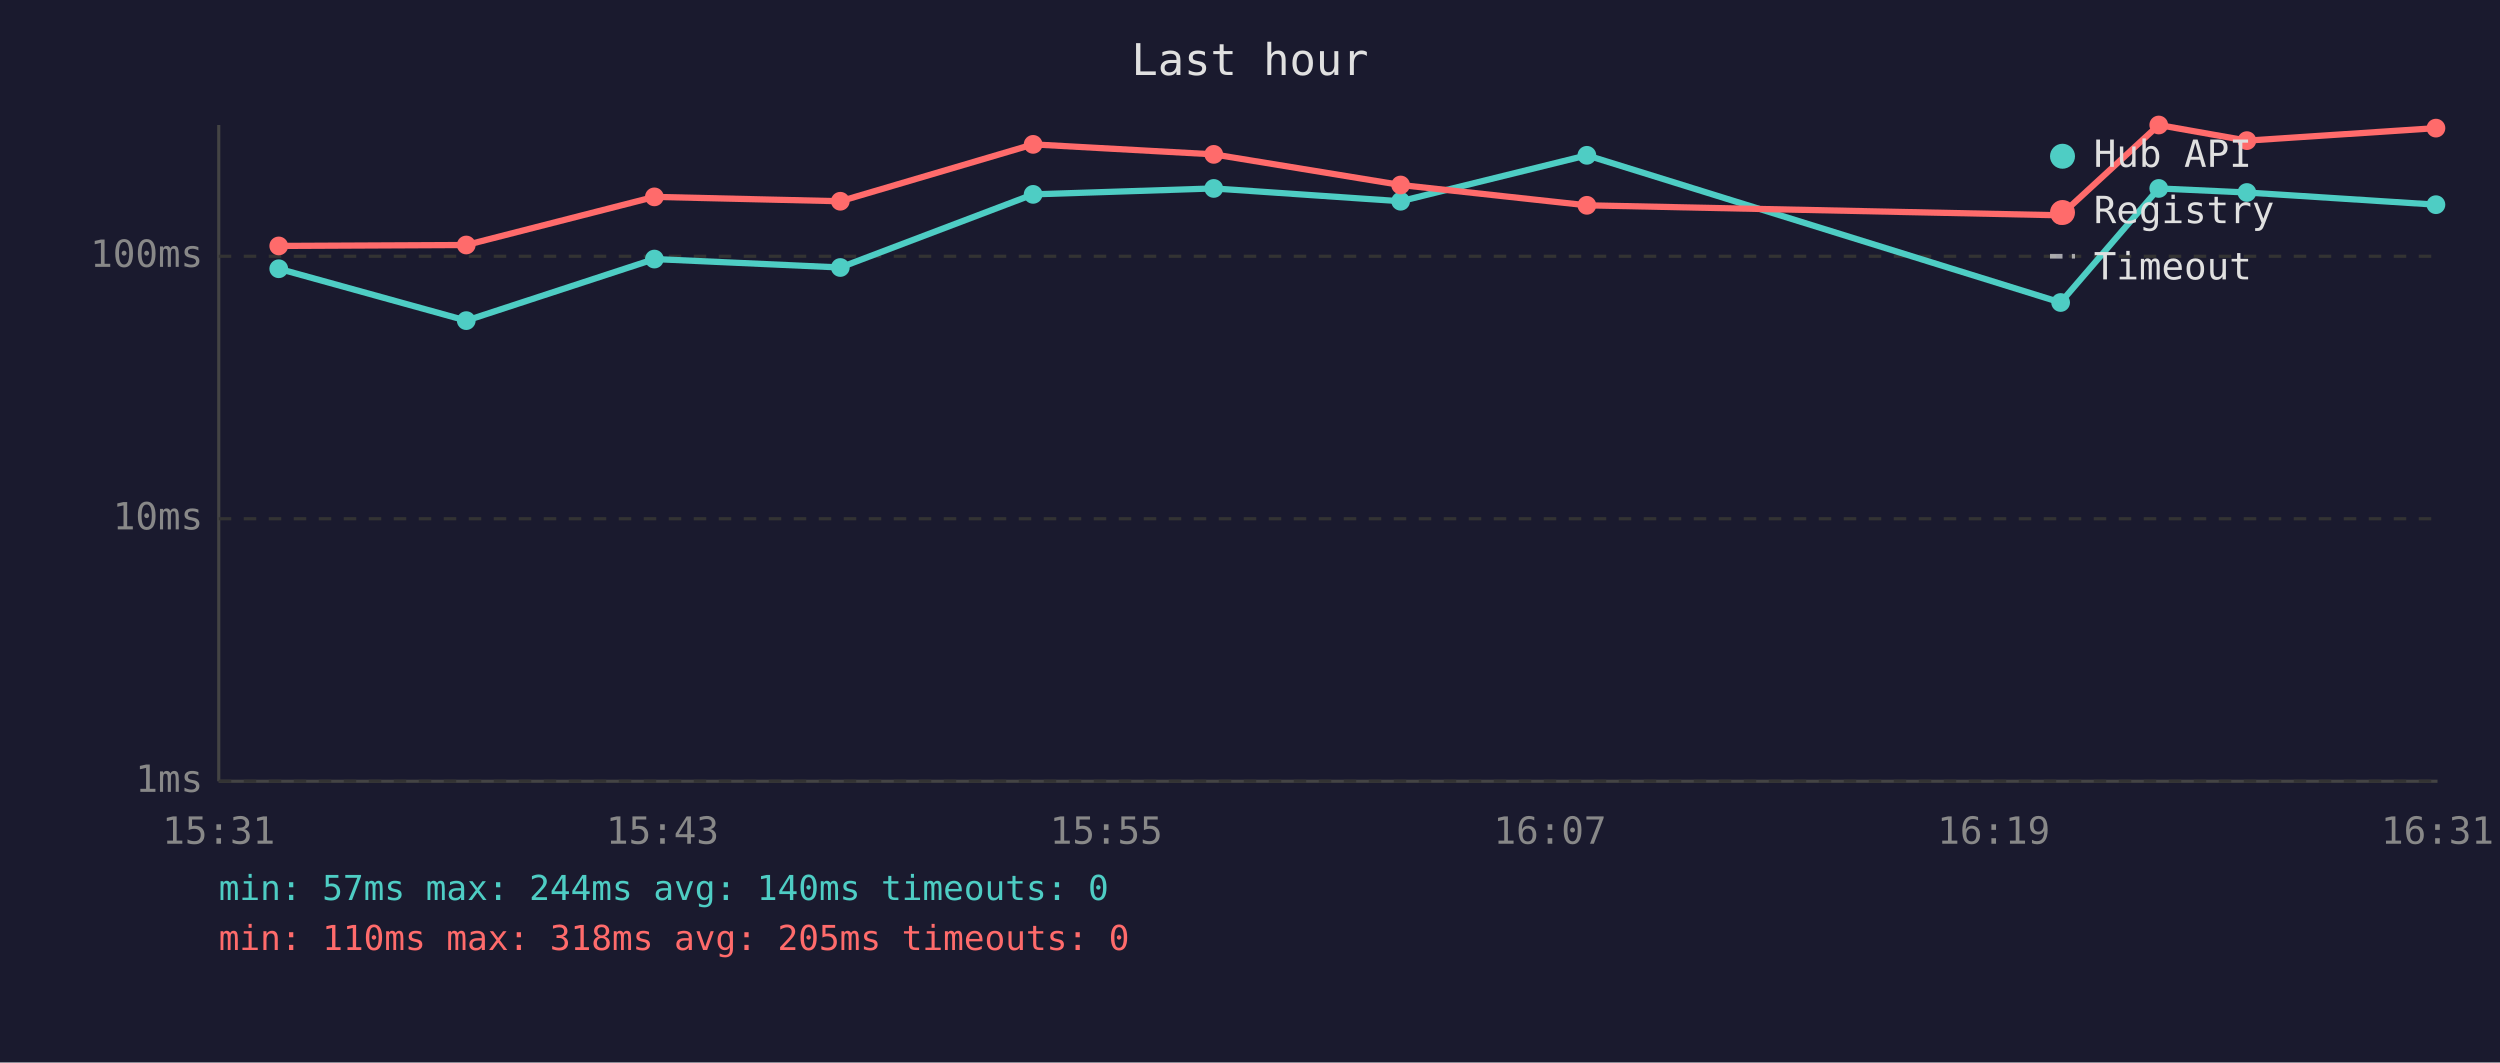
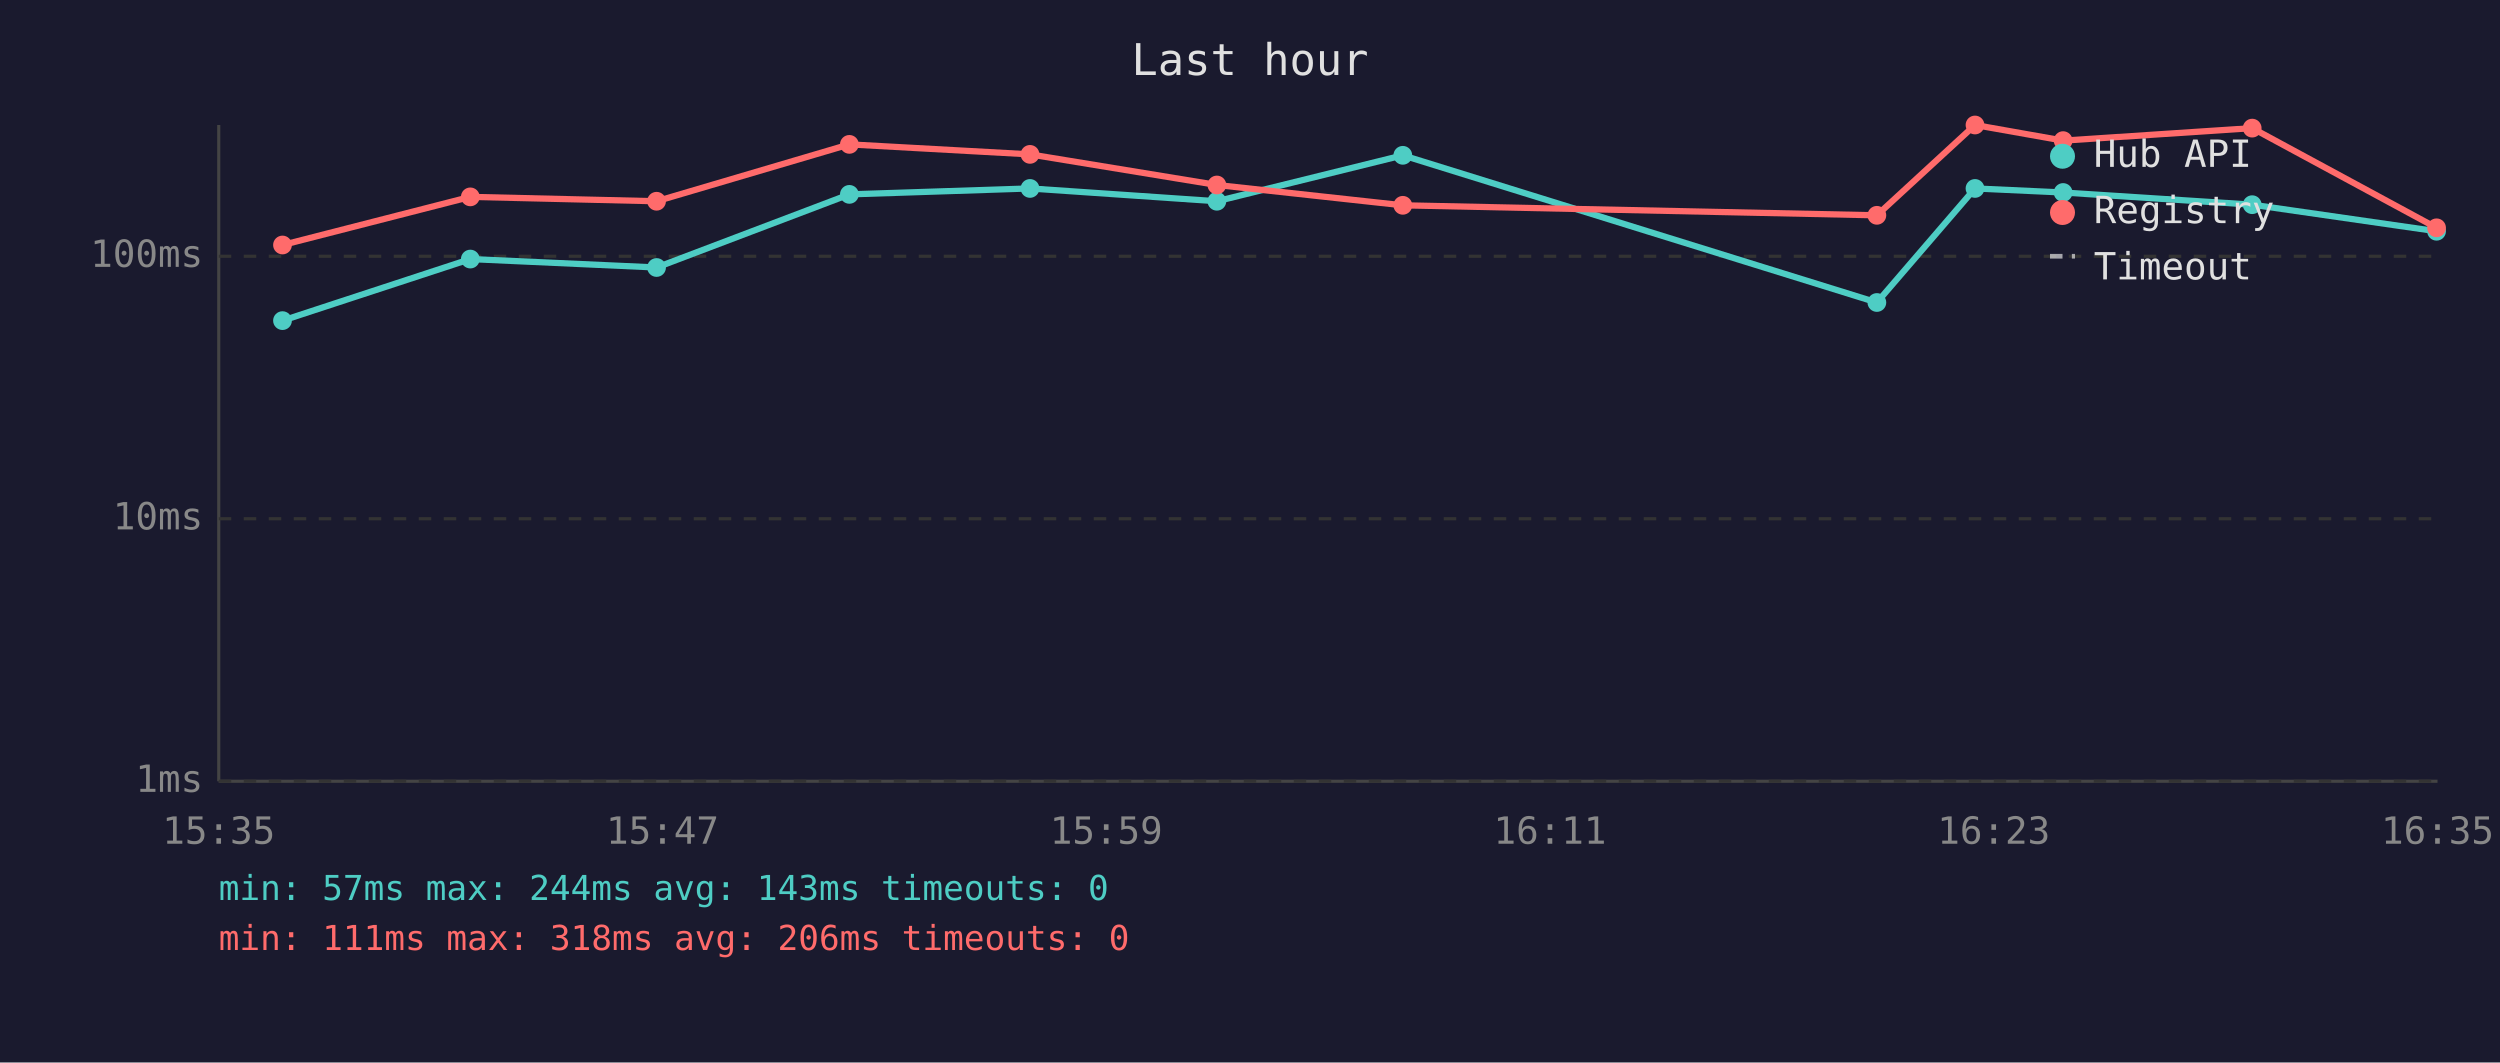
<svg xmlns="http://www.w3.org/2000/svg" viewBox="0 0 800 340" font-family="monospace" font-size="12">
  <rect width="800" height="340" fill="#1a1a2e" />
  <text x="400" y="24" fill="#e0e0e0" font-size="14" text-anchor="middle">Last hour</text>
  <line x1="70" y1="40" x2="70" y2="250" stroke="#444" stroke-width="1" />
  <line x1="70" y1="250" x2="780" y2="250" stroke="#444" stroke-width="1" />
  <line x1="70" y1="250" x2="780" y2="250" stroke="#333" stroke-width="1" stroke-dasharray="4" />
  <text x="65" y="250" fill="#888" text-anchor="end" dominant-baseline="middle">1ms</text>
  <line x1="70" y1="166" x2="780" y2="166" stroke="#333" stroke-width="1" stroke-dasharray="4" />
  <text x="65" y="166" fill="#888" text-anchor="end" dominant-baseline="middle">10ms</text>
  <line x1="70" y1="82" x2="780" y2="82" stroke="#333" stroke-width="1" stroke-dasharray="4" />
  <text x="65" y="82" fill="#888" text-anchor="end" dominant-baseline="middle">100ms</text>
-   <text x="70" y="270" fill="#888" text-anchor="middle">15:31</text>
-   <text x="212" y="270" fill="#888" text-anchor="middle">15:43</text>
-   <text x="354" y="270" fill="#888" text-anchor="middle">15:55</text>
-   <text x="496" y="270" fill="#888" text-anchor="middle">16:07</text>
-   <text x="638" y="270" fill="#888" text-anchor="middle">16:19</text>
-   <text x="780" y="270" fill="#888" text-anchor="middle">16:31</text>
-   <polyline points="89.2,86.0 149.2,102.6 209.4,82.9 268.9,85.6 330.6,62.2 388.4,60.3 448.2,64.4 507.8,49.7 659.4,96.8 690.8,60.3 719.0,61.6 779.5,65.5" fill="none" stroke="#4ecdc4" stroke-width="2" opacity="1" />
-   <circle cx="89.2" cy="86.0" r="3" fill="#4ecdc4" />
-   <circle cx="149.2" cy="102.6" r="3" fill="#4ecdc4" />
-   <circle cx="209.4" cy="82.9" r="3" fill="#4ecdc4" />
-   <circle cx="268.9" cy="85.6" r="3" fill="#4ecdc4" />
-   <circle cx="330.6" cy="62.2" r="3" fill="#4ecdc4" />
-   <circle cx="388.4" cy="60.3" r="3" fill="#4ecdc4" />
-   <circle cx="448.2" cy="64.4" r="3" fill="#4ecdc4" />
-   <circle cx="507.8" cy="49.7" r="3" fill="#4ecdc4" />
-   <circle cx="659.4" cy="96.8" r="3" fill="#4ecdc4" />
-   <circle cx="690.8" cy="60.3" r="3" fill="#4ecdc4" />
-   <circle cx="719.0" cy="61.6" r="3" fill="#4ecdc4" />
-   <circle cx="779.5" cy="65.5" r="3" fill="#4ecdc4" />
-   <polyline points="89.2,78.7 149.2,78.4 209.4,63.0 268.9,64.4 330.6,46.2 388.4,49.4 448.2,59.2 507.8,65.7 659.4,68.9 690.8,40.0 719.0,45.0 779.5,41.0" fill="none" stroke="#ff6b6b" stroke-width="2" opacity="1" />
-   <circle cx="89.2" cy="78.7" r="3" fill="#ff6b6b" />
-   <circle cx="149.2" cy="78.4" r="3" fill="#ff6b6b" />
-   <circle cx="209.4" cy="63.0" r="3" fill="#ff6b6b" />
-   <circle cx="268.9" cy="64.4" r="3" fill="#ff6b6b" />
-   <circle cx="330.6" cy="46.2" r="3" fill="#ff6b6b" />
-   <circle cx="388.4" cy="49.4" r="3" fill="#ff6b6b" />
-   <circle cx="448.2" cy="59.2" r="3" fill="#ff6b6b" />
-   <circle cx="507.8" cy="65.7" r="3" fill="#ff6b6b" />
-   <circle cx="659.4" cy="68.9" r="3" fill="#ff6b6b" />
-   <circle cx="690.8" cy="40.0" r="3" fill="#ff6b6b" />
-   <circle cx="719.0" cy="45.0" r="3" fill="#ff6b6b" />
-   <circle cx="779.5" cy="41.0" r="3" fill="#ff6b6b" />
+   <text x="70" y="270" fill="#888" text-anchor="middle">15:35</text>
+   <text x="212" y="270" fill="#888" text-anchor="middle">15:47</text>
+   <text x="354" y="270" fill="#888" text-anchor="middle">15:59</text>
+   <text x="496" y="270" fill="#888" text-anchor="middle">16:11</text>
+   <text x="638" y="270" fill="#888" text-anchor="middle">16:23</text>
+   <text x="780" y="270" fill="#888" text-anchor="middle">16:35</text>
+   <polyline points="90.4,102.6 150.5,82.9 210.1,85.6 271.8,62.2 329.6,60.3 389.4,64.4 448.9,49.7 600.6,96.8 632.0,60.3 660.2,61.6 720.7,65.5 779.7,74.0" fill="none" stroke="#4ecdc4" stroke-width="2" opacity="1" />
+   <circle cx="90.4" cy="102.6" r="3" fill="#4ecdc4" />
+   <circle cx="150.5" cy="82.9" r="3" fill="#4ecdc4" />
+   <circle cx="210.1" cy="85.6" r="3" fill="#4ecdc4" />
+   <circle cx="271.8" cy="62.2" r="3" fill="#4ecdc4" />
+   <circle cx="329.6" cy="60.3" r="3" fill="#4ecdc4" />
+   <circle cx="389.4" cy="64.4" r="3" fill="#4ecdc4" />
+   <circle cx="448.9" cy="49.7" r="3" fill="#4ecdc4" />
+   <circle cx="600.6" cy="96.8" r="3" fill="#4ecdc4" />
+   <circle cx="632.0" cy="60.3" r="3" fill="#4ecdc4" />
+   <circle cx="660.2" cy="61.6" r="3" fill="#4ecdc4" />
+   <circle cx="720.7" cy="65.5" r="3" fill="#4ecdc4" />
+   <circle cx="779.7" cy="74.0" r="3" fill="#4ecdc4" />
+   <polyline points="90.4,78.4 150.5,63.0 210.1,64.4 271.8,46.2 329.6,49.4 389.4,59.2 448.9,65.7 600.6,68.9 632.0,40.0 660.2,45.0 720.7,41.0 779.7,72.9" fill="none" stroke="#ff6b6b" stroke-width="2" opacity="1" />
+   <circle cx="90.4" cy="78.4" r="3" fill="#ff6b6b" />
+   <circle cx="150.5" cy="63.0" r="3" fill="#ff6b6b" />
+   <circle cx="210.1" cy="64.4" r="3" fill="#ff6b6b" />
+   <circle cx="271.8" cy="46.2" r="3" fill="#ff6b6b" />
+   <circle cx="329.6" cy="49.4" r="3" fill="#ff6b6b" />
+   <circle cx="389.4" cy="59.2" r="3" fill="#ff6b6b" />
+   <circle cx="448.9" cy="65.7" r="3" fill="#ff6b6b" />
+   <circle cx="600.6" cy="68.9" r="3" fill="#ff6b6b" />
+   <circle cx="632.0" cy="40.0" r="3" fill="#ff6b6b" />
+   <circle cx="660.2" cy="45.0" r="3" fill="#ff6b6b" />
+   <circle cx="720.7" cy="41.0" r="3" fill="#ff6b6b" />
+   <circle cx="779.7" cy="72.9" r="3" fill="#ff6b6b" />
  <circle cx="660" cy="50" r="4" fill="#4ecdc4" />
  <text x="670" y="50" fill="#e0e0e0" dominant-baseline="middle">Hub API</text>
  <circle cx="660" cy="68" r="4" fill="#ff6b6b" />
  <text x="670" y="68" fill="#e0e0e0" dominant-baseline="middle">Registry</text>
  <line x1="656" y1="82" x2="664" y2="82" stroke="#e0e0e0" stroke-width="1.5" stroke-dasharray="4,3" opacity="0.7" />
  <text x="670" y="86" fill="#e0e0e0" dominant-baseline="middle">Timeout</text>
-   <text x="70" y="288" fill="#4ecdc4" font-size="11">min: 57ms  max: 244ms  avg: 140ms  timeouts: 0</text>
-   <text x="70" y="304" fill="#ff6b6b" font-size="11">min: 110ms  max: 318ms  avg: 205ms  timeouts: 0</text>
+   <text x="70" y="288" fill="#4ecdc4" font-size="11">min: 57ms  max: 244ms  avg: 143ms  timeouts: 0</text>
+   <text x="70" y="304" fill="#ff6b6b" font-size="11">min: 111ms  max: 318ms  avg: 206ms  timeouts: 0</text>
</svg>
